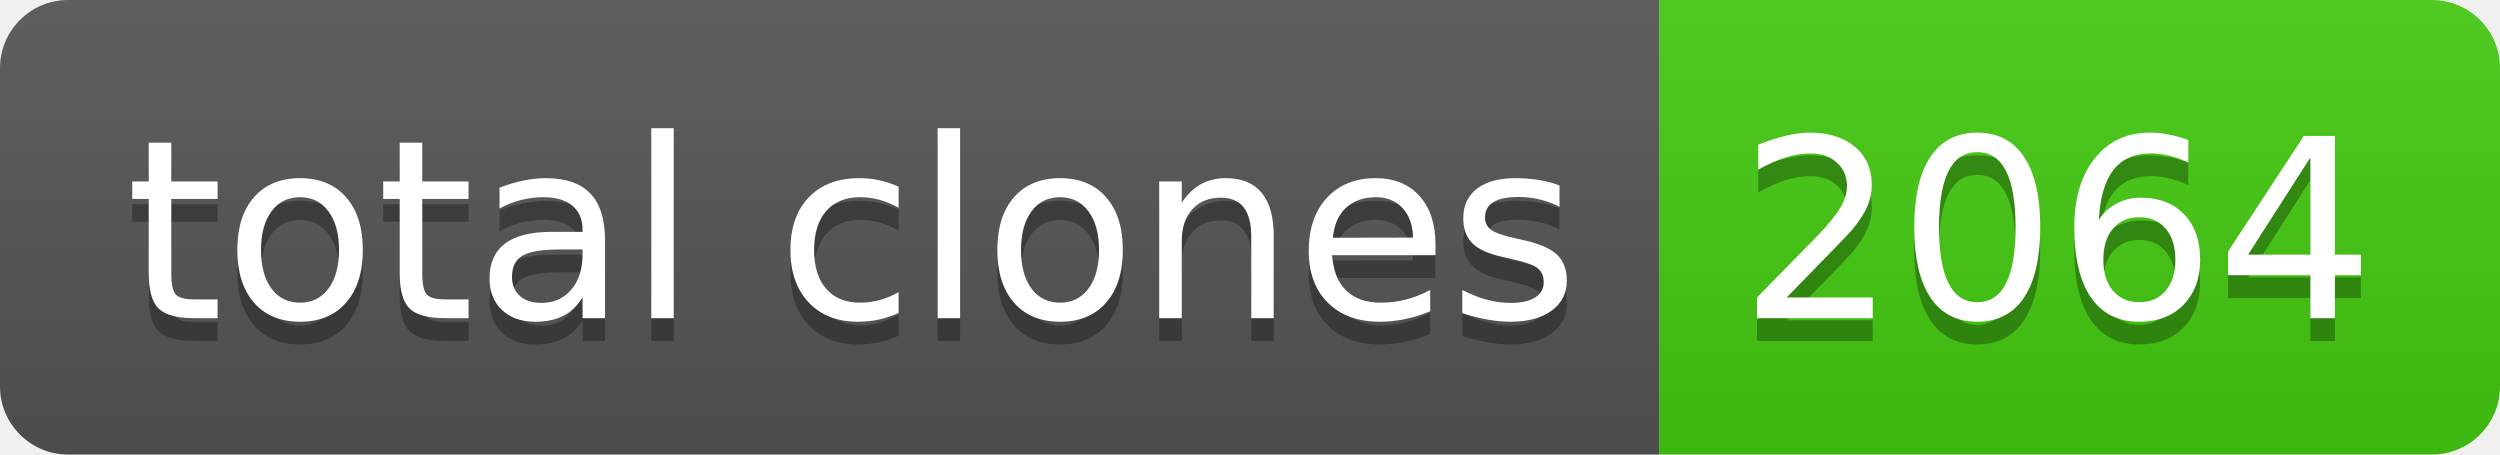
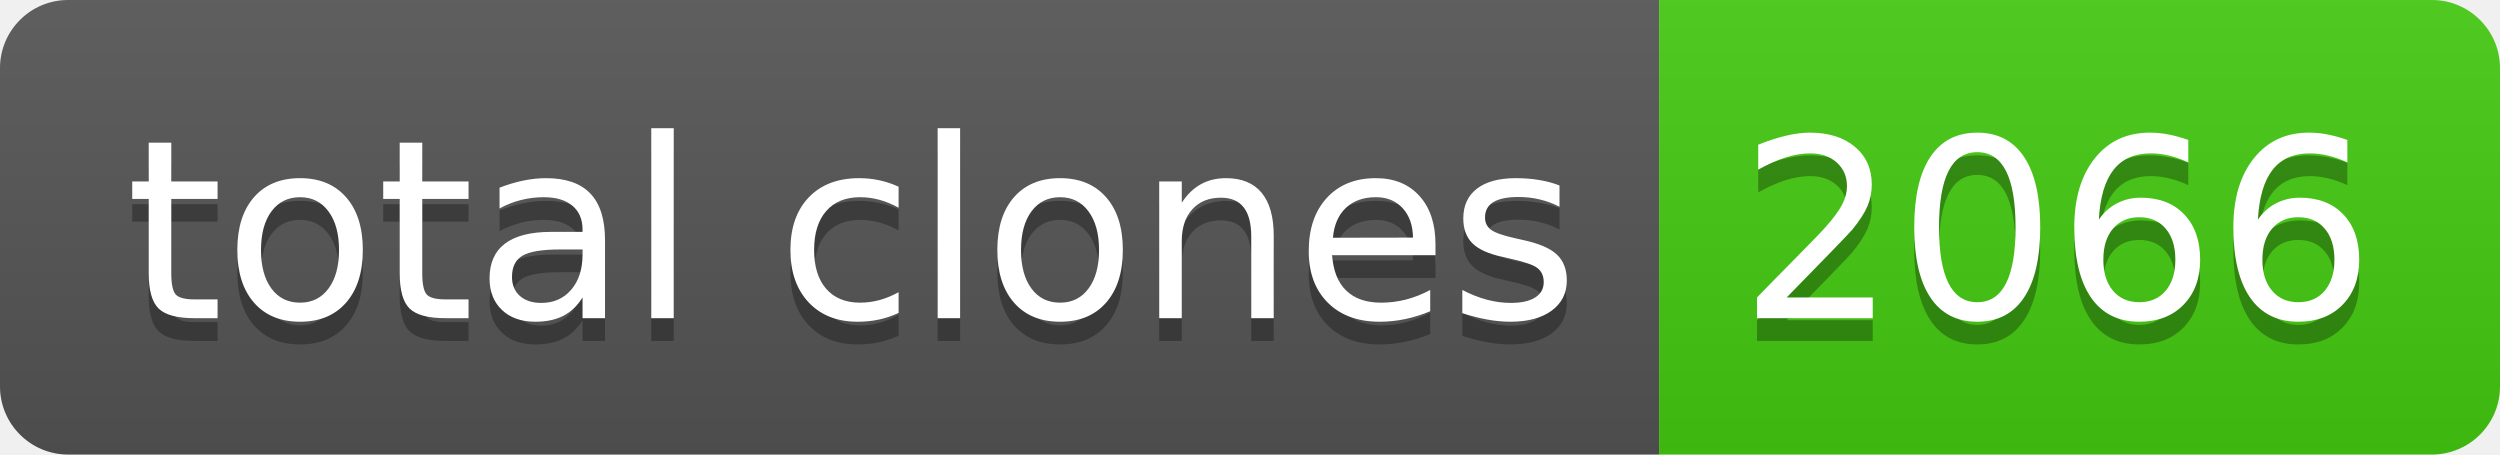
- <svg xmlns="http://www.w3.org/2000/svg" width="110" height="20" role="img" aria-label="total clones: 2064">
+ <svg xmlns="http://www.w3.org/2000/svg" width="110" height="20" role="img" aria-label="total clones: 2066">
  <linearGradient id="s" x2="0" y2="100%">
    <stop offset="0" stop-color="#bbb" stop-opacity=".1" />
    <stop offset="1" stop-opacity=".1" />
  </linearGradient>
  <clipPath id="r">
    <rect width="110" height="20" rx="3" fill="#fff" />
  </clipPath>
  <g clip-path="url(#r)">
    <rect width="73" height="20" fill="#555" />
    <rect x="73" width="37" height="20" fill="#4c1" />
    <rect width="110" height="20" fill="url(#s)" />
  </g>
  <g fill="#fff" text-anchor="middle" font-family="Verdana,Geneva,DejaVu Sans,sans-serif" text-rendering="geometricPrecision" font-size="110">
    <text aria-hidden="true" x="375" y="150" fill="#010101" fill-opacity=".3" transform="scale(.1)" textLength="630">total clones</text>
    <text x="375" y="140" transform="scale(.1)" fill="#fff" textLength="630">total clones</text>
-     <text aria-hidden="true" x="905" y="150" fill="#010101" fill-opacity=".3" transform="scale(.1)" textLength="270">2064</text>
-     <text x="905" y="140" transform="scale(.1)" fill="#fff" textLength="270">2064</text>
+     <text aria-hidden="true" x="905" y="150" fill="#010101" fill-opacity=".3" transform="scale(.1)" textLength="270">2066</text>
+     <text x="905" y="140" transform="scale(.1)" fill="#fff" textLength="270">2066</text>
  </g>
</svg>
